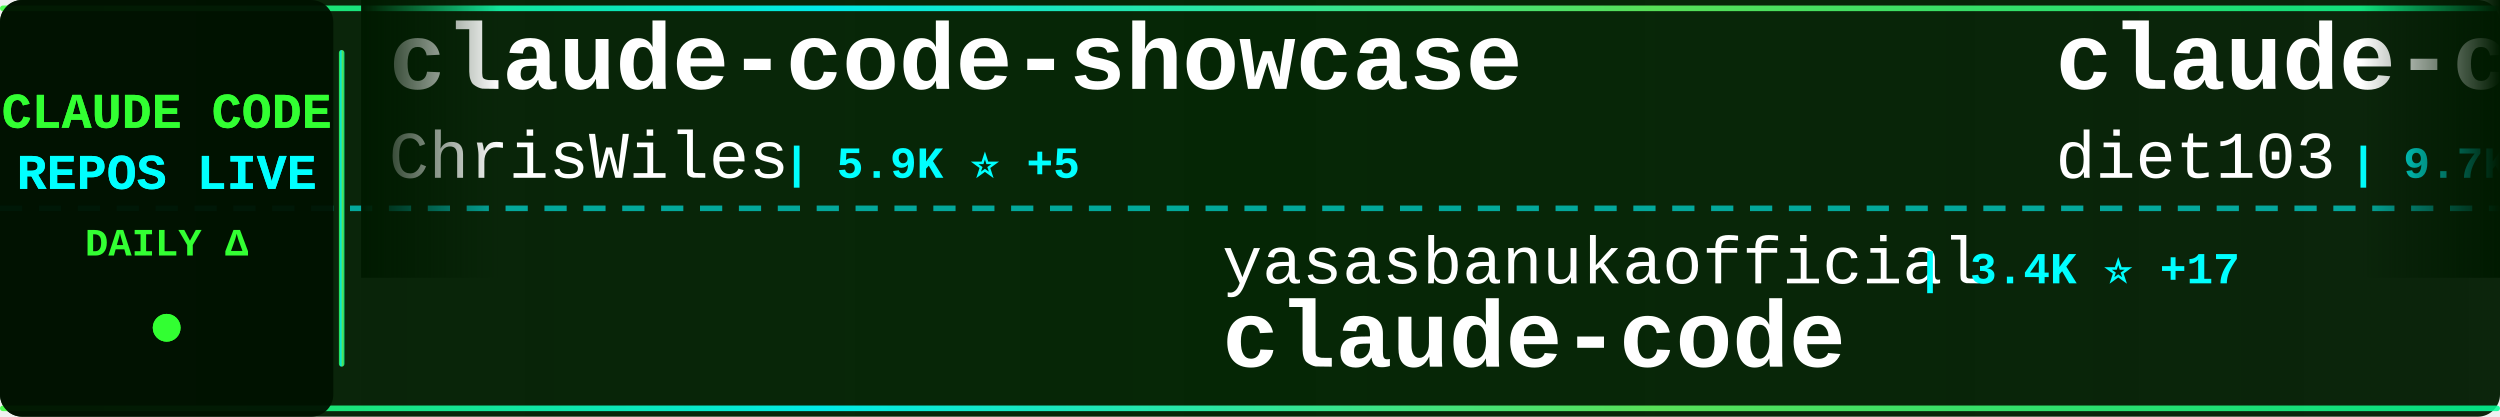
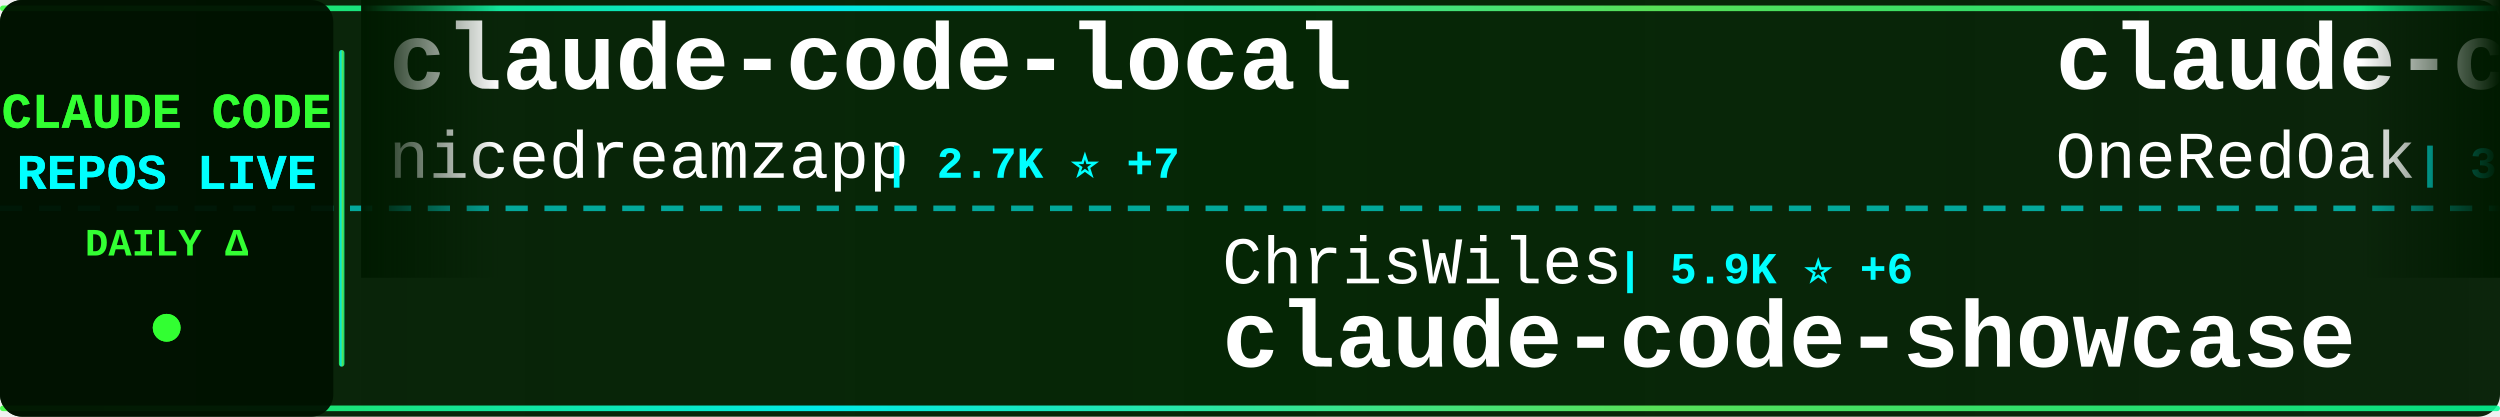
<svg xmlns="http://www.w3.org/2000/svg" width="900" height="150">
  <defs>
    <linearGradient id="tickerBg" x1="0%" y1="0%" x2="100%" y2="0%">
      <stop offset="0%" style="stop-color:#001a00;stop-opacity:0.95" />
      <stop offset="50%" style="stop-color:#002200;stop-opacity:0.98" />
      <stop offset="100%" style="stop-color:#001a00;stop-opacity:0.95" />
    </linearGradient>
    <linearGradient id="borderGrad" x1="0%" y1="0%" x2="100%" y2="0%">
      <stop offset="0%" style="stop-color:#33ff33;stop-opacity:0.85">
        <animate attributeName="stop-opacity" values="0.85;1;0.85" dur="2s" repeatCount="indefinite" />
      </stop>
      <stop offset="33%" style="stop-color:#00ffff;stop-opacity:0.9">
        <animate attributeName="stop-opacity" values="0.9;1;0.9" dur="2.2s" repeatCount="indefinite" />
      </stop>
      <stop offset="66%" style="stop-color:#66ff66;stop-opacity:0.85">
        <animate attributeName="stop-opacity" values="0.85;1;0.85" dur="1.8s" repeatCount="indefinite" />
      </stop>
      <stop offset="100%" style="stop-color:#00ff99;stop-opacity:0.85">
        <animate attributeName="stop-opacity" values="0.85;1;0.85" dur="2s" repeatCount="indefinite" />
      </stop>
    </linearGradient>
    <filter id="textGlow">
      <feGaussianBlur stdDeviation="0.1" result="coloredBlur" />
      <feMerge>
        <feMergeNode in="coloredBlur" />
        <feMergeNode in="SourceGraphic" />
      </feMerge>
    </filter>
    <filter id="metricGlow">
      <feGaussianBlur stdDeviation="0.2" result="coloredBlur" />
      <feMerge>
        <feMergeNode in="coloredBlur" />
        <feMergeNode in="SourceGraphic" />
      </feMerge>
    </filter>
    <linearGradient id="leftFade" x1="0%" y1="0%" x2="100%" y2="0%">
      <stop offset="0%" style="stop-color:#001a00;stop-opacity:1" />
      <stop offset="100%" style="stop-color:#001a00;stop-opacity:0" />
    </linearGradient>
    <linearGradient id="rightFade" x1="0%" y1="0%" x2="100%" y2="0%">
      <stop offset="0%" style="stop-color:#001a00;stop-opacity:0" />
      <stop offset="100%" style="stop-color:#001a00;stop-opacity:1" />
    </linearGradient>
  </defs>
  <rect width="900" height="150" fill="url(#tickerBg)" rx="8" />
  <rect x="0" y="2" width="900" height="2" fill="url(#borderGrad)" rx="1" />
  <rect x="0" y="146" width="900" height="2" fill="url(#borderGrad)" rx="1" />
  <line x1="0" y1="75" x2="900" y2="75" stroke="#00ffff" stroke-width="2" stroke-dasharray="8 6" opacity="0.6" />
  <rect x="0" y="0" width="120" height="150" fill="#001100" opacity="0.95" rx="8" />
  <text x="60" y="46" font-family="'Courier New', monospace" font-size="18" font-weight="bold" fill="#33ff33" text-anchor="middle" filter="url(#textGlow)">
    CLAUDE CODE
  </text>
  <text x="60" y="68" font-family="'Courier New', monospace" font-size="18" font-weight="bold" fill="#00ffff" text-anchor="middle" filter="url(#textGlow)">
    REPOS LIVE
  </text>
  <text x="60" y="92" font-family="'Courier New', monospace" font-size="14" font-weight="bold" fill="#33ff33" text-anchor="middle">
    DAILY Δ
  </text>
  <circle cx="60" cy="118" r="5" fill="#33ff33" filter="url(#metricGlow)">
    <animate attributeName="r" values="4;6;4" dur="1.5s" repeatCount="indefinite" />
    <animate attributeName="opacity" values="0.6;1;0.6" dur="1.5s" repeatCount="indefinite" />
  </circle>
  <rect x="122" y="18" width="2" height="114" fill="url(#borderGrad)" rx="1" />
  <clipPath id="tickerClip">
    <rect x="130" y="0" width="770" height="150" />
  </clipPath>
  <g clip-path="url(#tickerClip)">
    <g id="tickerItems">
      <animateTransform attributeName="transform" attributeType="XML" type="translate" from="0 0" to="-3000 0" dur="54s" repeatCount="indefinite" />
      <g transform="translate(0, 0)">
-         <text x="140" y="32" font-family="'Courier New', monospace" font-size="34" font-weight="bold" fill="#ffffff">claude-code-showcase</text>
-         <text x="140" y="64" font-family="'Courier New', monospace" font-size="24" font-weight="normal" fill="#ffffff" opacity="1.0">ChrisWiles</text>
-         <text x="282" y="64" font-family="'Courier New', monospace" font-size="16" font-weight="bold" fill="#00ffff"> | 5.9K ⭐ +5</text>
+         <text x="140" y="32" font-family="'Courier New', monospace" font-size="34" font-weight="bold" fill="#ffffff">claude-code-local</text>
+         <text x="140" y="64" font-family="'Courier New', monospace" font-size="24" font-weight="normal" fill="#ffffff" opacity="1.0">nicedreamzapp</text>
+         <text x="318" y="64" font-family="'Courier New', monospace" font-size="16" font-weight="bold" fill="#00ffff"> | 2.7K ⭐ +7</text>
      </g>
      <g transform="translate(300, 0)">
-         <text x="140" y="102" font-family="'Courier New', monospace" font-size="24" font-weight="normal" fill="#ffffff" opacity="1.0">yasasbanukaofficial</text>
-         <text x="390" y="102" font-family="'Courier New', monospace" font-size="16" font-weight="bold" fill="#00ffff"> | 3.4K ⭐ +17</text>
-         <text x="140" y="132" font-family="'Courier New', monospace" font-size="34" font-weight="bold" fill="#ffffff">claude-code</text>
+         <text x="140" y="102" font-family="'Courier New', monospace" font-size="24" font-weight="normal" fill="#ffffff" opacity="1.0">ChrisWiles</text>
+         <text x="282" y="102" font-family="'Courier New', monospace" font-size="16" font-weight="bold" fill="#00ffff"> | 5.9K ⭐ +6</text>
+         <text x="140" y="132" font-family="'Courier New', monospace" font-size="34" font-weight="bold" fill="#ffffff">claude-code-showcase</text>
      </g>
      <g transform="translate(600, 0)">
-         <text x="140" y="32" font-family="'Courier New', monospace" font-size="34" font-weight="bold" fill="#ffffff">claude-code-infrastructu...</text>
-         <text x="140" y="64" font-family="'Courier New', monospace" font-size="24" font-weight="normal" fill="#ffffff" opacity="1.0">diet103</text>
-         <text x="246" y="64" font-family="'Courier New', monospace" font-size="16" font-weight="bold" fill="#00ffff"> | 9.7K ⭐ +2</text>
+         <text x="140" y="32" font-family="'Courier New', monospace" font-size="34" font-weight="bold" fill="#ffffff">claude-code-workflows</text>
+         <text x="140" y="64" font-family="'Courier New', monospace" font-size="24" font-weight="normal" fill="#ffffff" opacity="1.0">OneRedOak</text>
+         <text x="270" y="64" font-family="'Courier New', monospace" font-size="16" font-weight="bold" fill="#00ffff"> | 3.8K ⭐</text>
      </g>
      <g transform="translate(900, 0)">
-         <text x="140" y="102" font-family="'Courier New', monospace" font-size="24" font-weight="normal" fill="#ffffff" opacity="1.0">ponponon</text>
-         <text x="258" y="102" font-family="'Courier New', monospace" font-size="16" font-weight="bold" fill="#00ffff"> | 2.3K ⭐ +2</text>
-         <text x="140" y="132" font-family="'Courier New', monospace" font-size="34" font-weight="bold" fill="#ffffff">claude_code_src</text>
+         <text x="140" y="102" font-family="'Courier New', monospace" font-size="24" font-weight="normal" fill="#ffffff" opacity="1.0">multica-ai</text>
+         <text x="282" y="102" font-family="'Courier New', monospace" font-size="16" font-weight="bold" fill="#00ffff"> | 159.8K ⭐ +1.8K</text>
+         <text x="140" y="132" font-family="'Courier New', monospace" font-size="34" font-weight="bold" fill="#ffffff">andrej-karpathy-skills</text>
      </g>
      <g transform="translate(1200, 0)">
-         <text x="140" y="32" font-family="'Courier New', monospace" font-size="34" font-weight="bold" fill="#ffffff">claude-code</text>
-         <text x="140" y="64" font-family="'Courier New', monospace" font-size="24" font-weight="normal" fill="#ffffff" opacity="1.0">T-Lab-CUHKSZ</text>
-         <text x="306" y="64" font-family="'Courier New', monospace" font-size="16" font-weight="bold" fill="#00ffff"> | 314 ⭐</text>
+         <text x="140" y="32" font-family="'Courier New', monospace" font-size="34" font-weight="bold" fill="#ffffff">ECC</text>
+         <text x="140" y="64" font-family="'Courier New', monospace" font-size="24" font-weight="normal" fill="#ffffff" opacity="1.0">affaan-m</text>
+         <text x="258" y="64" font-family="'Courier New', monospace" font-size="16" font-weight="bold" fill="#00ffff"> | 196.6K ⭐ +1.4K</text>
      </g>
      <g transform="translate(1500, 0)">
-         <text x="140" y="102" font-family="'Courier New', monospace" font-size="24" font-weight="normal" fill="#ffffff" opacity="1.0">ykdojo</text>
-         <text x="234" y="102" font-family="'Courier New', monospace" font-size="16" font-weight="bold" fill="#00ffff"> | 8.5K ⭐ +22</text>
-         <text x="140" y="132" font-family="'Courier New', monospace" font-size="34" font-weight="bold" fill="#ffffff">claude-code-tips</text>
+         <text x="140" y="102" font-family="'Courier New', monospace" font-size="24" font-weight="normal" fill="#ffffff" opacity="1.0">feiskyer</text>
+         <text x="258" y="102" font-family="'Courier New', monospace" font-size="16" font-weight="bold" fill="#00ffff"> | 1.5K ⭐ +1</text>
+         <text x="140" y="132" font-family="'Courier New', monospace" font-size="34" font-weight="bold" fill="#ffffff">claude-code-settings</text>
      </g>
      <g transform="translate(1800, 0)">
-         <text x="140" y="32" font-family="'Courier New', monospace" font-size="34" font-weight="bold" fill="#ffffff">Claude-code</text>
-         <text x="140" y="64" font-family="'Courier New', monospace" font-size="24" font-weight="normal" fill="#ffffff" opacity="1.0">fazxes</text>
-         <text x="234" y="64" font-family="'Courier New', monospace" font-size="16" font-weight="bold" fill="#00ffff"> | 216 ⭐</text>
+         <text x="140" y="32" font-family="'Courier New', monospace" font-size="34" font-weight="bold" fill="#ffffff">agents</text>
+         <text x="140" y="64" font-family="'Courier New', monospace" font-size="24" font-weight="normal" fill="#ffffff" opacity="1.0">wshobson</text>
+         <text x="258" y="64" font-family="'Courier New', monospace" font-size="16" font-weight="bold" fill="#00ffff"> | 36.1K ⭐ +58</text>
      </g>
      <g transform="translate(2100, 0)">
-         <text x="140" y="102" font-family="'Courier New', monospace" font-size="24" font-weight="normal" fill="#ffffff" opacity="1.0">tanbiralam</text>
-         <text x="282" y="102" font-family="'Courier New', monospace" font-size="16" font-weight="bold" fill="#00ffff"> | 1.8K ⭐ +4</text>
-         <text x="140" y="132" font-family="'Courier New', monospace" font-size="34" font-weight="bold" fill="#ffffff">claude-code</text>
+         <text x="140" y="102" font-family="'Courier New', monospace" font-size="24" font-weight="normal" fill="#ffffff" opacity="1.0">pedrohcgs</text>
+         <text x="270" y="102" font-family="'Courier New', monospace" font-size="16" font-weight="bold" fill="#00ffff"> | 1.2K ⭐ +7</text>
+         <text x="140" y="132" font-family="'Courier New', monospace" font-size="34" font-weight="bold" fill="#ffffff">claude-code-my-workflow</text>
      </g>
      <g transform="translate(2400, 0)">
        <text x="140" y="32" font-family="'Courier New', monospace" font-size="34" font-weight="bold" fill="#ffffff">sc-claude-code-files</text>
        <text x="140" y="64" font-family="'Courier New', monospace" font-size="24" font-weight="normal" fill="#ffffff" opacity="1.0">https-deeplearning-ai</text>
        <text x="414" y="64" font-family="'Courier New', monospace" font-size="16" font-weight="bold" fill="#00ffff"> | 520 ⭐</text>
      </g>
      <g transform="translate(2700, 0)">
-         <text x="140" y="102" font-family="'Courier New', monospace" font-size="24" font-weight="normal" fill="#ffffff" opacity="1.0">ghuntley</text>
-         <text x="258" y="102" font-family="'Courier New', monospace" font-size="16" font-weight="bold" fill="#00ffff"> | 979 ⭐ +1</text>
-         <text x="140" y="132" font-family="'Courier New', monospace" font-size="34" font-weight="bold" fill="#ffffff">claude-code-source-code-...</text>
+         <text x="140" y="102" font-family="'Courier New', monospace" font-size="24" font-weight="normal" fill="#ffffff" opacity="1.0">jarmuine</text>
+         <text x="258" y="102" font-family="'Courier New', monospace" font-size="16" font-weight="bold" fill="#00ffff"> | 2.2K ⭐ +3</text>
+         <text x="140" y="132" font-family="'Courier New', monospace" font-size="34" font-weight="bold" fill="#ffffff">claude-code</text>
      </g>
      <g transform="translate(3000, 0)">
-         <text x="140" y="32" font-family="'Courier New', monospace" font-size="34" font-weight="bold" fill="#ffffff">claude-code-showcase</text>
-         <text x="140" y="64" font-family="'Courier New', monospace" font-size="24" font-weight="normal" fill="#ffffff" opacity="1.0">ChrisWiles</text>
-         <text x="282" y="64" font-family="'Courier New', monospace" font-size="16" font-weight="bold" fill="#00ffff"> | 5.9K ⭐ +5</text>
+         <text x="140" y="32" font-family="'Courier New', monospace" font-size="34" font-weight="bold" fill="#ffffff">claude-code-local</text>
+         <text x="140" y="64" font-family="'Courier New', monospace" font-size="24" font-weight="normal" fill="#ffffff" opacity="1.0">nicedreamzapp</text>
+         <text x="318" y="64" font-family="'Courier New', monospace" font-size="16" font-weight="bold" fill="#00ffff"> | 2.7K ⭐ +7</text>
      </g>
      <g transform="translate(3300, 0)">
-         <text x="140" y="102" font-family="'Courier New', monospace" font-size="24" font-weight="normal" fill="#ffffff" opacity="1.0">yasasbanukaofficial</text>
-         <text x="390" y="102" font-family="'Courier New', monospace" font-size="16" font-weight="bold" fill="#00ffff"> | 3.4K ⭐ +17</text>
-         <text x="140" y="132" font-family="'Courier New', monospace" font-size="34" font-weight="bold" fill="#ffffff">claude-code</text>
+         <text x="140" y="102" font-family="'Courier New', monospace" font-size="24" font-weight="normal" fill="#ffffff" opacity="1.0">ChrisWiles</text>
+         <text x="282" y="102" font-family="'Courier New', monospace" font-size="16" font-weight="bold" fill="#00ffff"> | 5.9K ⭐ +6</text>
+         <text x="140" y="132" font-family="'Courier New', monospace" font-size="34" font-weight="bold" fill="#ffffff">claude-code-showcase</text>
      </g>
      <g transform="translate(3600, 0)">
-         <text x="140" y="32" font-family="'Courier New', monospace" font-size="34" font-weight="bold" fill="#ffffff">claude-code-infrastructu...</text>
-         <text x="140" y="64" font-family="'Courier New', monospace" font-size="24" font-weight="normal" fill="#ffffff" opacity="1.0">diet103</text>
-         <text x="246" y="64" font-family="'Courier New', monospace" font-size="16" font-weight="bold" fill="#00ffff"> | 9.7K ⭐ +2</text>
+         <text x="140" y="32" font-family="'Courier New', monospace" font-size="34" font-weight="bold" fill="#ffffff">claude-code-workflows</text>
+         <text x="140" y="64" font-family="'Courier New', monospace" font-size="24" font-weight="normal" fill="#ffffff" opacity="1.0">OneRedOak</text>
+         <text x="270" y="64" font-family="'Courier New', monospace" font-size="16" font-weight="bold" fill="#00ffff"> | 3.8K ⭐</text>
      </g>
      <g transform="translate(3900, 0)">
-         <text x="140" y="102" font-family="'Courier New', monospace" font-size="24" font-weight="normal" fill="#ffffff" opacity="1.0">ponponon</text>
-         <text x="258" y="102" font-family="'Courier New', monospace" font-size="16" font-weight="bold" fill="#00ffff"> | 2.3K ⭐ +2</text>
-         <text x="140" y="132" font-family="'Courier New', monospace" font-size="34" font-weight="bold" fill="#ffffff">claude_code_src</text>
+         <text x="140" y="102" font-family="'Courier New', monospace" font-size="24" font-weight="normal" fill="#ffffff" opacity="1.0">multica-ai</text>
+         <text x="282" y="102" font-family="'Courier New', monospace" font-size="16" font-weight="bold" fill="#00ffff"> | 159.8K ⭐ +1.8K</text>
+         <text x="140" y="132" font-family="'Courier New', monospace" font-size="34" font-weight="bold" fill="#ffffff">andrej-karpathy-skills</text>
      </g>
    </g>
  </g>
  <rect x="130" y="0" width="50" height="100" fill="url(#leftFade)" />
  <rect x="850" y="0" width="50" height="100" fill="url(#rightFade)" />
</svg>
